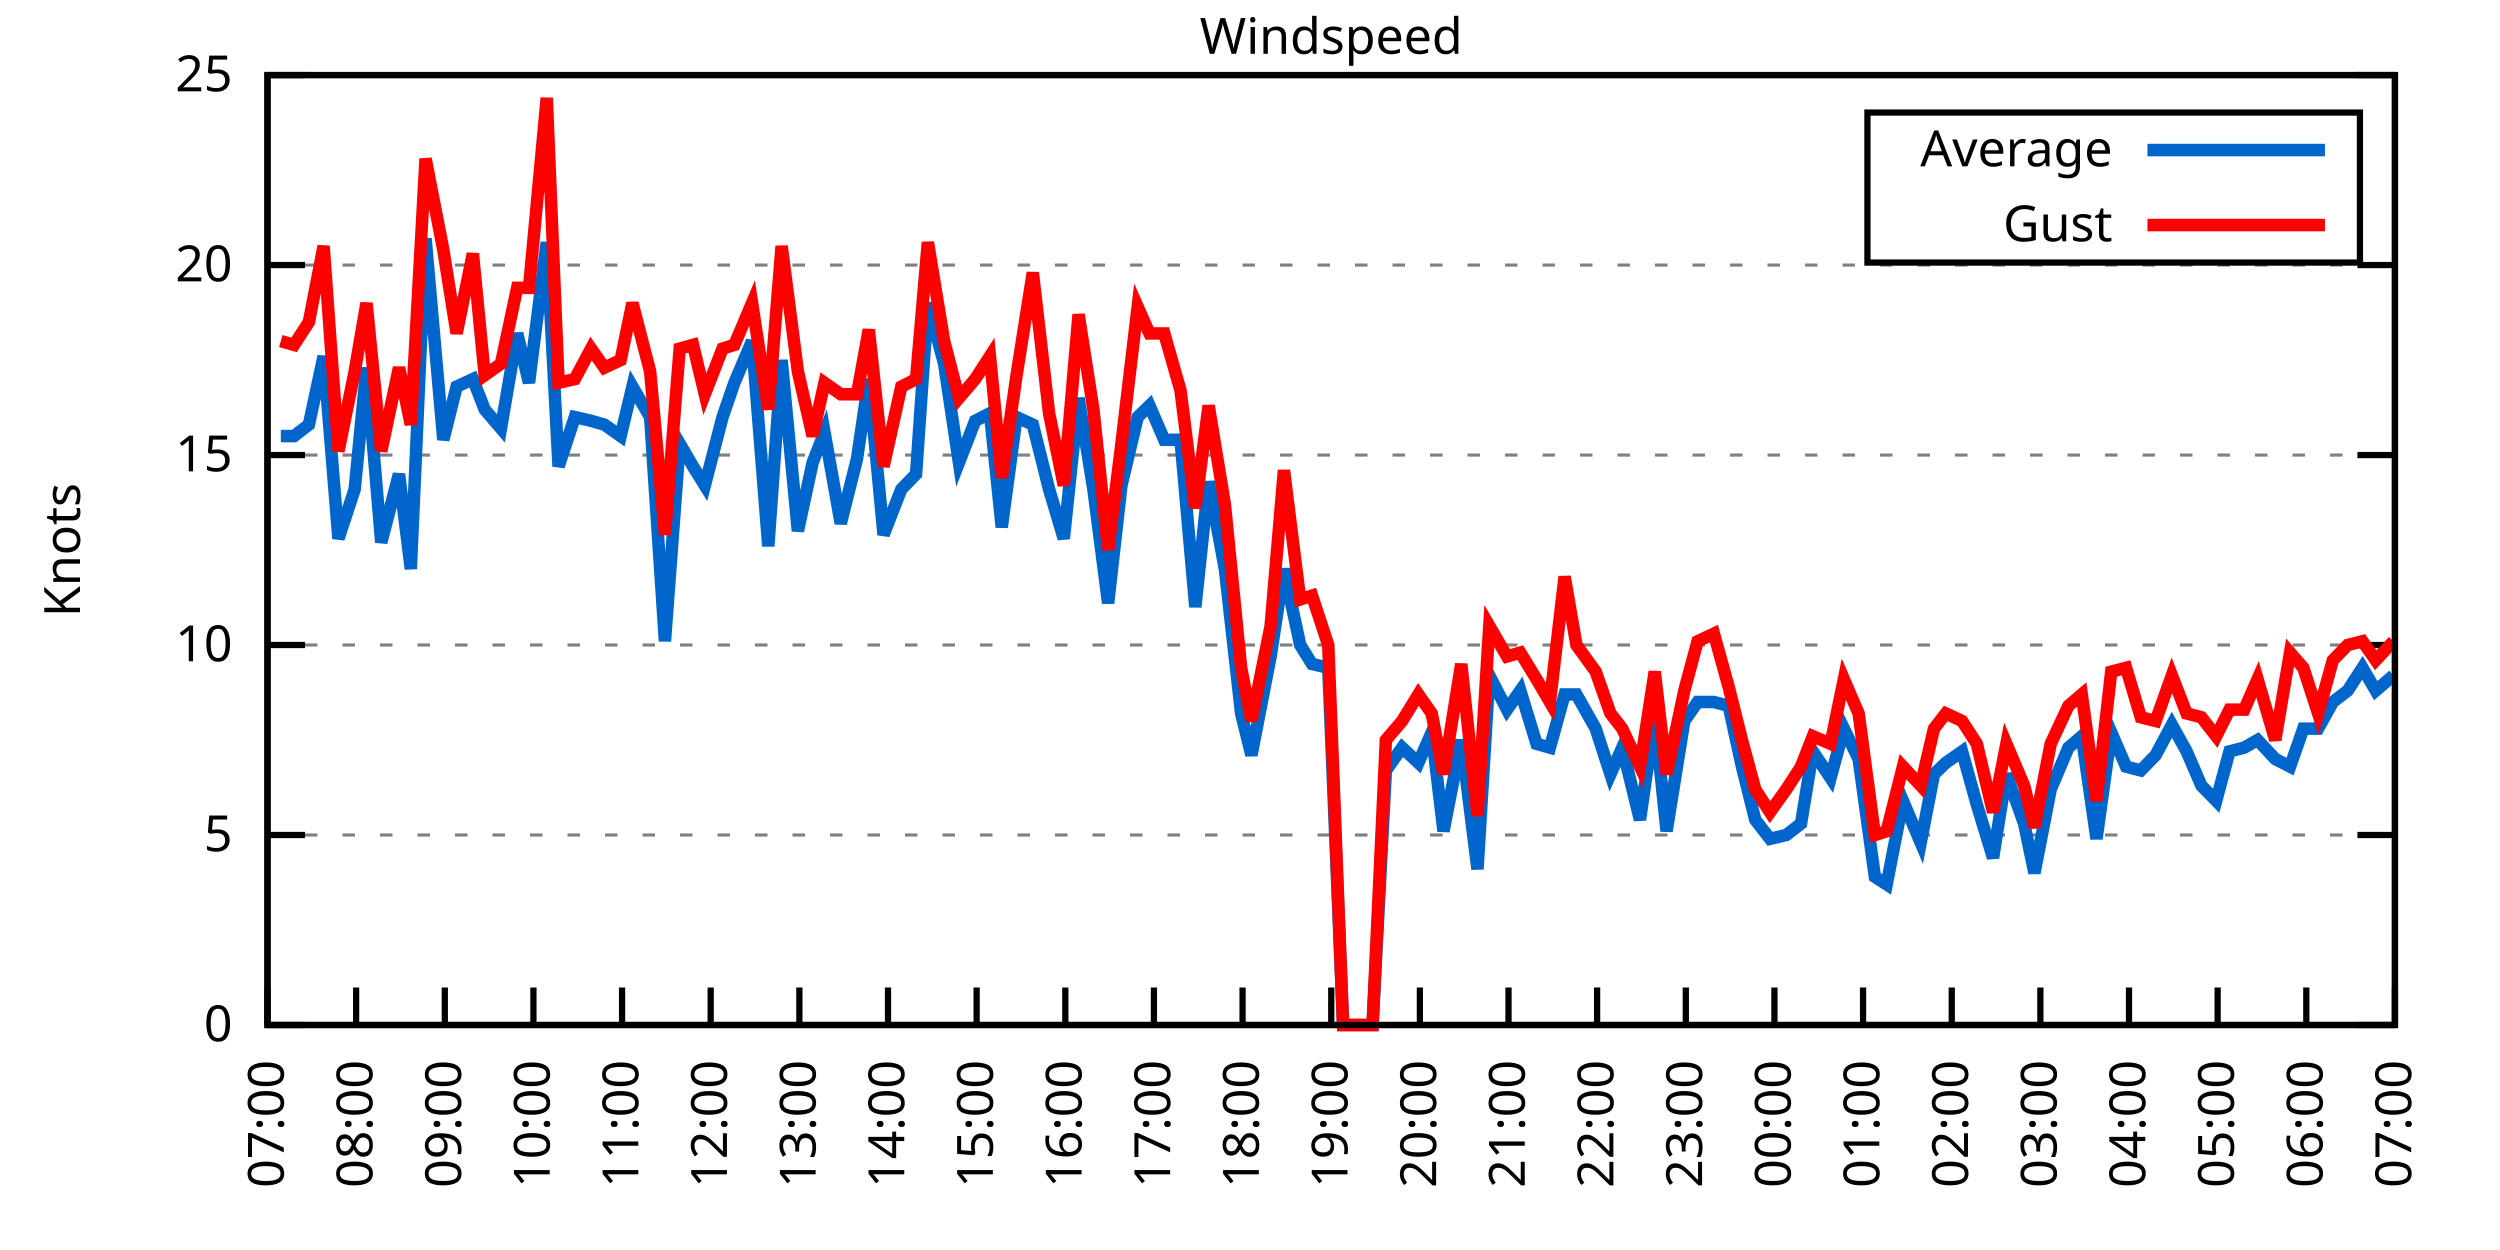
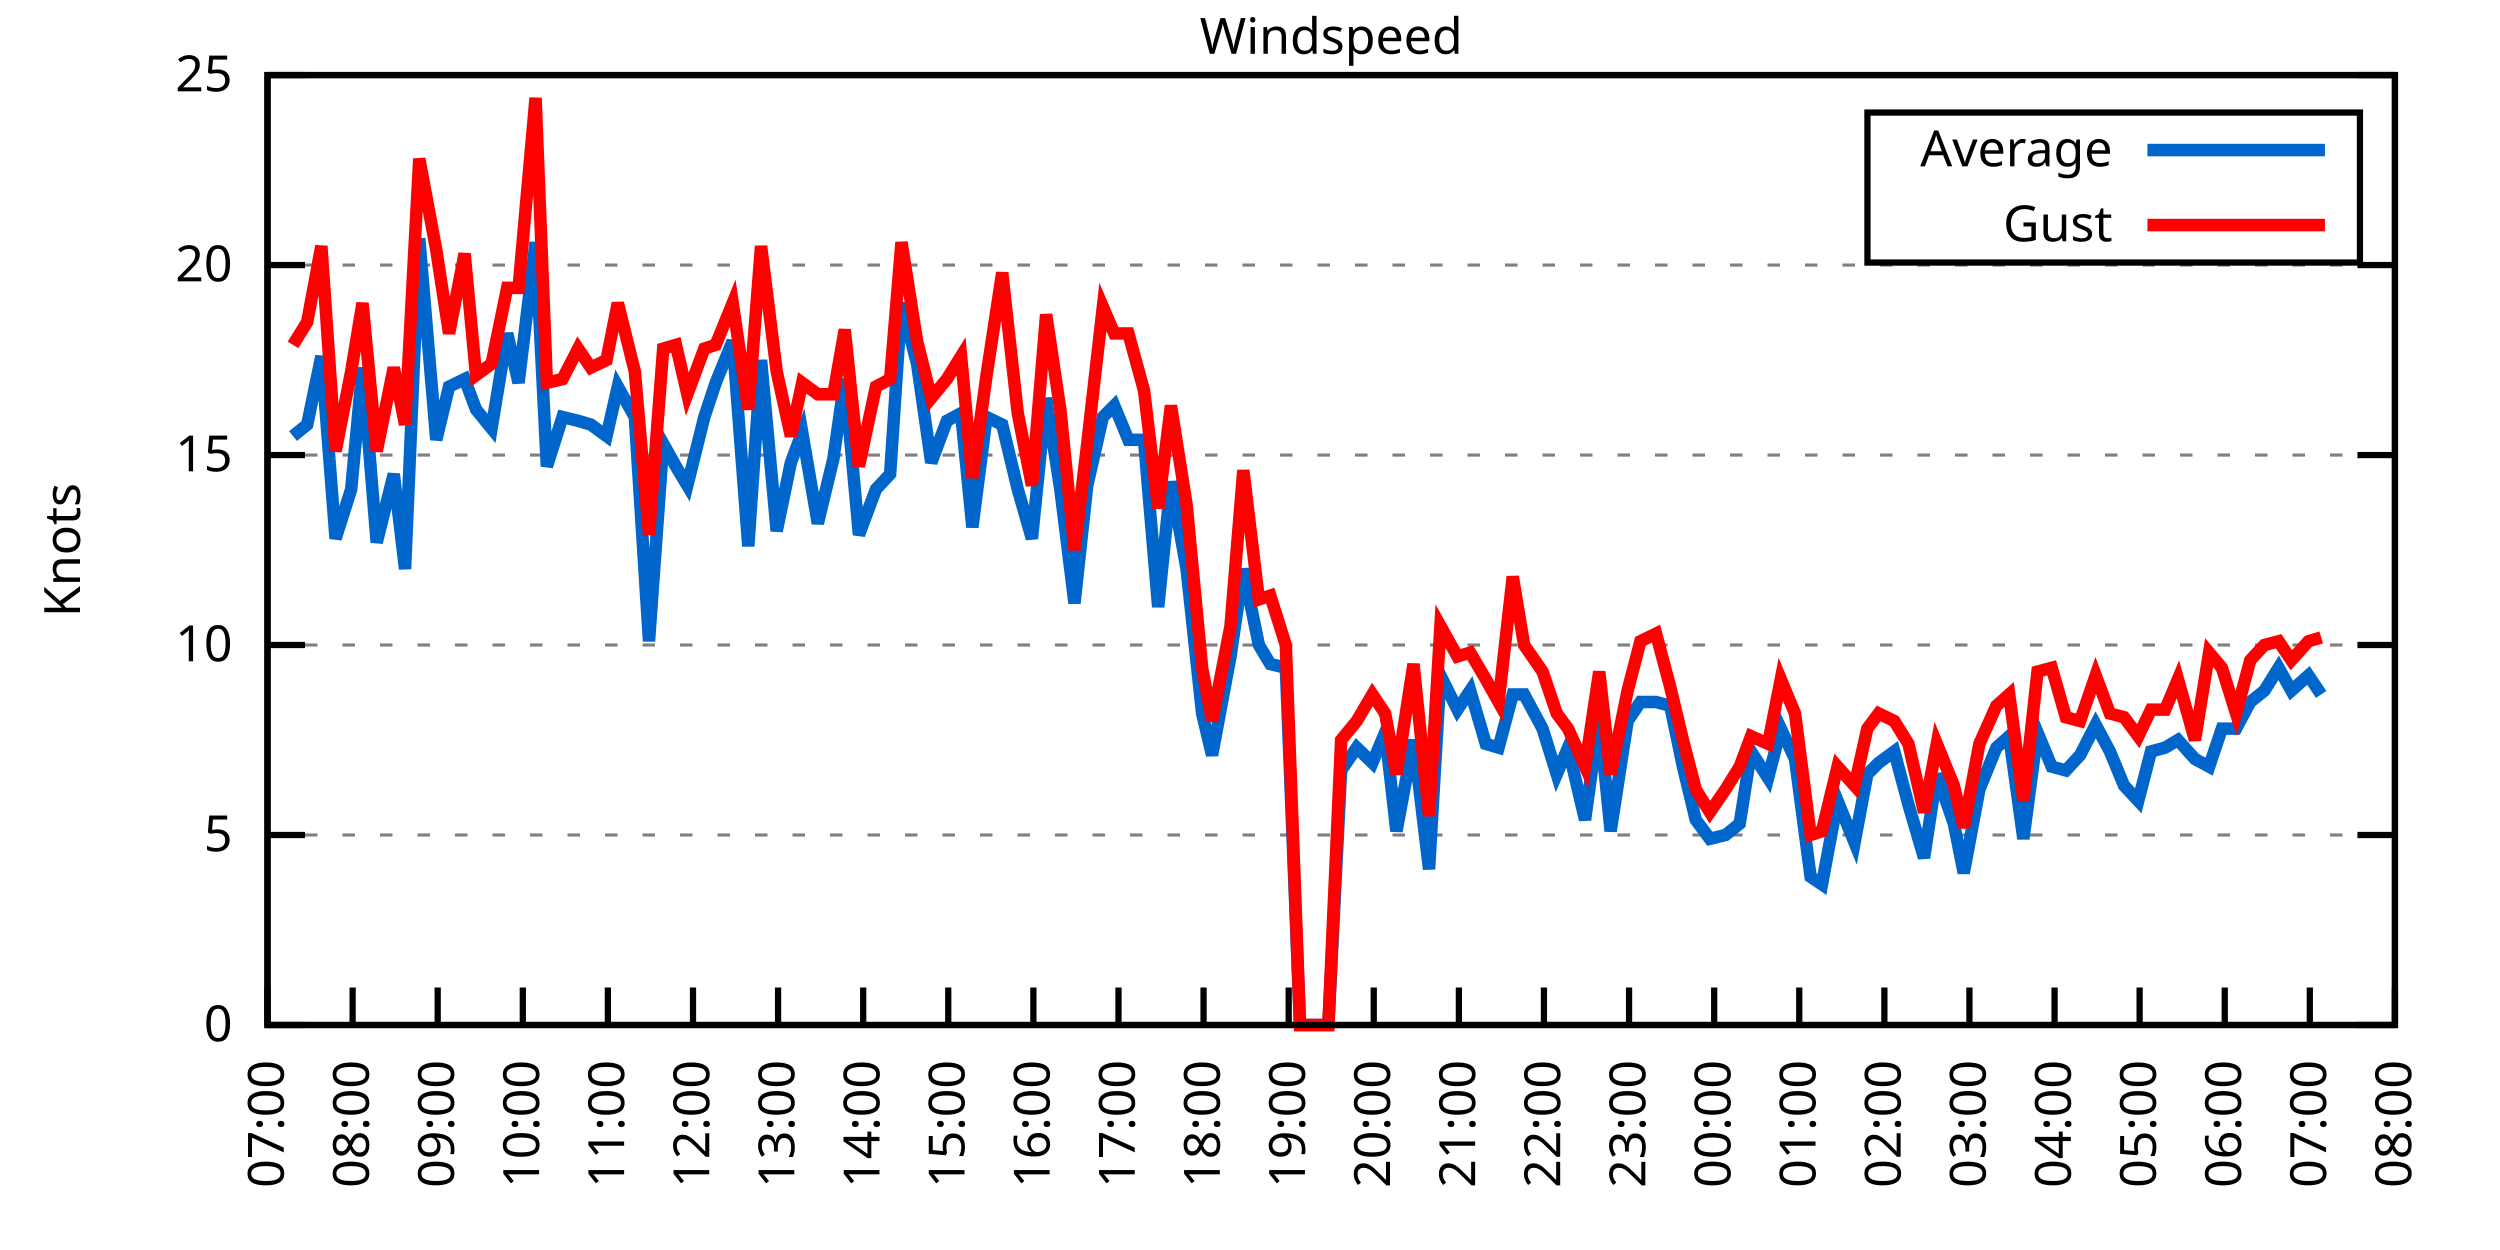
<svg xmlns="http://www.w3.org/2000/svg" xmlns:xlink="http://www.w3.org/1999/xlink" width="400" height="200" viewBox="0 0 400 200">
  <g id="gnuplot_canvas">
    <rect x="0" y="0" width="400" height="200" fill="none" />
    <defs>
      <circle id="gpDot" r="0.5" stroke-width="0.5" stroke="currentColor" />
      <path id="gpPt0" stroke-width="0.333" stroke="currentColor" d="M-1,0 h2 M0,-1 v2" />
      <path id="gpPt1" stroke-width="0.333" stroke="currentColor" d="M-1,-1 L1,1 M1,-1 L-1,1" />
      <path id="gpPt2" stroke-width="0.333" stroke="currentColor" d="M-1,0 L1,0 M0,-1 L0,1 M-1,-1 L1,1 M-1,1 L1,-1" />
      <rect id="gpPt3" stroke-width="0.333" stroke="currentColor" x="-1" y="-1" width="2" height="2" />
      <rect id="gpPt4" stroke-width="0.333" stroke="currentColor" fill="currentColor" x="-1" y="-1" width="2" height="2" />
      <circle id="gpPt5" stroke-width="0.333" stroke="currentColor" cx="0" cy="0" r="1" />
      <use xlink:href="#gpPt5" id="gpPt6" fill="currentColor" stroke="none" />
      <path id="gpPt7" stroke-width="0.333" stroke="currentColor" d="M0,-1.33 L-1.33,0.67 L1.33,0.67 z" />
      <use xlink:href="#gpPt7" id="gpPt8" fill="currentColor" stroke="none" />
      <use xlink:href="#gpPt7" id="gpPt9" stroke="currentColor" transform="rotate(180)" />
      <use xlink:href="#gpPt9" id="gpPt10" fill="currentColor" stroke="none" />
      <use xlink:href="#gpPt3" id="gpPt11" stroke="currentColor" transform="rotate(45)" />
      <use xlink:href="#gpPt11" id="gpPt12" fill="currentColor" stroke="none" />
      <path id="gpPt13" stroke-width="0.333" stroke="currentColor" d="M0,1.330 L1.265,0.411 L0.782,-1.067 L-0.782,-1.076 L-1.265,0.411 z" />
      <use xlink:href="#gpPt13" id="gpPt14" fill="currentColor" stroke="none" />
      <filter id="textbox" filterUnits="objectBoundingBox" x="0" y="0" height="1" width="1">
        <feFlood flood-color="white" flood-opacity="1" result="bgnd" />
        <feComposite in="SourceGraphic" in2="bgnd" operator="atop" />
      </filter>
      <filter id="greybox" filterUnits="objectBoundingBox" x="0" y="0" height="1" width="1">
        <feFlood flood-color="lightgrey" flood-opacity="1" result="grey" />
        <feComposite in="SourceGraphic" in2="grey" operator="atop" />
      </filter>
    </defs>
    <g fill="none" color="white" stroke="currentColor" stroke-width="1.00" stroke-linecap="butt" stroke-linejoin="miter">
</g>
    <g fill="none" color="black" stroke="currentColor" stroke-width="1.00" stroke-linecap="butt" stroke-linejoin="miter">
      <g stroke="none" shape-rendering="crispEdges">
        <polygon fill="rgb(255, 255, 255)" points="42.80,164.00 383.18,164.00 383.18,12.02 42.80,12.02 " />
      </g>
    </g>
    <g fill="none" color="black" stroke="currentColor" stroke-width="1.00" stroke-linecap="butt" stroke-linejoin="miter">
</g>
    <g fill="none" color="black" stroke="black" stroke-width="0.50" stroke-linecap="butt" stroke-linejoin="miter">
</g>
    <g fill="none" color="gray" stroke="currentColor" stroke-width="0.50" stroke-linecap="butt" stroke-linejoin="miter">
      <path stroke="gray" stroke-dasharray="2,4" class="gridline" d="M42.80,164.00 L383.19,164.00  " />
    </g>
    <g fill="none" color="gray" stroke="gray" stroke-width="1.00" stroke-linecap="butt" stroke-linejoin="miter">
</g>
    <g fill="none" color="black" stroke="currentColor" stroke-width="1.00" stroke-linecap="butt" stroke-linejoin="miter">
      <path stroke="black" d="M42.80,164.00 L48.80,164.00 M383.19,164.00 L377.19,164.00  " />
      <g transform="translate(37.20,166.60)" stroke="none" fill="black" font-family="Sans" font-size="8.00" text-anchor="end">
        <text>
          <tspan font-family="Sans"> 0</tspan>
        </text>
      </g>
    </g>
    <g fill="none" color="black" stroke="currentColor" stroke-width="1.00" stroke-linecap="butt" stroke-linejoin="miter">
</g>
    <g fill="none" color="black" stroke="black" stroke-width="0.50" stroke-linecap="butt" stroke-linejoin="miter">
</g>
    <g fill="none" color="gray" stroke="currentColor" stroke-width="0.50" stroke-linecap="butt" stroke-linejoin="miter">
      <path stroke="gray" stroke-dasharray="2,4" class="gridline" d="M42.80,133.60 L383.19,133.60  " />
    </g>
    <g fill="none" color="gray" stroke="gray" stroke-width="1.00" stroke-linecap="butt" stroke-linejoin="miter">
</g>
    <g fill="none" color="black" stroke="currentColor" stroke-width="1.00" stroke-linecap="butt" stroke-linejoin="miter">
      <path stroke="black" d="M42.80,133.60 L48.80,133.60 M383.19,133.60 L377.19,133.60  " />
      <g transform="translate(37.20,136.20)" stroke="none" fill="black" font-family="Sans" font-size="8.00" text-anchor="end">
        <text>
          <tspan font-family="Sans"> 5</tspan>
        </text>
      </g>
    </g>
    <g fill="none" color="black" stroke="currentColor" stroke-width="1.00" stroke-linecap="butt" stroke-linejoin="miter">
</g>
    <g fill="none" color="black" stroke="black" stroke-width="0.50" stroke-linecap="butt" stroke-linejoin="miter">
</g>
    <g fill="none" color="gray" stroke="currentColor" stroke-width="0.50" stroke-linecap="butt" stroke-linejoin="miter">
      <path stroke="gray" stroke-dasharray="2,4" class="gridline" d="M42.80,103.20 L383.19,103.20  " />
    </g>
    <g fill="none" color="gray" stroke="gray" stroke-width="1.00" stroke-linecap="butt" stroke-linejoin="miter">
</g>
    <g fill="none" color="black" stroke="currentColor" stroke-width="1.00" stroke-linecap="butt" stroke-linejoin="miter">
      <path stroke="black" d="M42.80,103.20 L48.80,103.20 M383.19,103.20 L377.19,103.20  " />
      <g transform="translate(37.20,105.80)" stroke="none" fill="black" font-family="Sans" font-size="8.00" text-anchor="end">
        <text>
          <tspan font-family="Sans"> 10</tspan>
        </text>
      </g>
    </g>
    <g fill="none" color="black" stroke="currentColor" stroke-width="1.00" stroke-linecap="butt" stroke-linejoin="miter">
</g>
    <g fill="none" color="black" stroke="black" stroke-width="0.50" stroke-linecap="butt" stroke-linejoin="miter">
</g>
    <g fill="none" color="gray" stroke="currentColor" stroke-width="0.50" stroke-linecap="butt" stroke-linejoin="miter">
      <path stroke="gray" stroke-dasharray="2,4" class="gridline" d="M42.80,72.81 L383.19,72.81  " />
    </g>
    <g fill="none" color="gray" stroke="gray" stroke-width="1.00" stroke-linecap="butt" stroke-linejoin="miter">
</g>
    <g fill="none" color="black" stroke="currentColor" stroke-width="1.00" stroke-linecap="butt" stroke-linejoin="miter">
      <path stroke="black" d="M42.80,72.81 L48.80,72.81 M383.19,72.81 L377.19,72.81  " />
      <g transform="translate(37.20,75.41)" stroke="none" fill="black" font-family="Sans" font-size="8.00" text-anchor="end">
        <text>
          <tspan font-family="Sans"> 15</tspan>
        </text>
      </g>
    </g>
    <g fill="none" color="black" stroke="currentColor" stroke-width="1.00" stroke-linecap="butt" stroke-linejoin="miter">
</g>
    <g fill="none" color="black" stroke="black" stroke-width="0.50" stroke-linecap="butt" stroke-linejoin="miter">
</g>
    <g fill="none" color="gray" stroke="currentColor" stroke-width="0.50" stroke-linecap="butt" stroke-linejoin="miter">
      <path stroke="gray" stroke-dasharray="2,4" class="gridline" d="M42.80,42.41 L383.19,42.41  " />
    </g>
    <g fill="none" color="gray" stroke="gray" stroke-width="1.00" stroke-linecap="butt" stroke-linejoin="miter">
</g>
    <g fill="none" color="black" stroke="currentColor" stroke-width="1.00" stroke-linecap="butt" stroke-linejoin="miter">
      <path stroke="black" d="M42.80,42.41 L48.80,42.41 M383.19,42.41 L377.19,42.41  " />
      <g transform="translate(37.20,45.01)" stroke="none" fill="black" font-family="Sans" font-size="8.00" text-anchor="end">
        <text>
          <tspan font-family="Sans"> 20</tspan>
        </text>
      </g>
    </g>
    <g fill="none" color="black" stroke="currentColor" stroke-width="1.00" stroke-linecap="butt" stroke-linejoin="miter">
</g>
    <g fill="none" color="black" stroke="black" stroke-width="0.50" stroke-linecap="butt" stroke-linejoin="miter">
</g>
    <g fill="none" color="gray" stroke="currentColor" stroke-width="0.50" stroke-linecap="butt" stroke-linejoin="miter">
      <path stroke="gray" stroke-dasharray="2,4" class="gridline" d="M42.80,12.01 L383.19,12.01  " />
    </g>
    <g fill="none" color="gray" stroke="gray" stroke-width="1.00" stroke-linecap="butt" stroke-linejoin="miter">
</g>
    <g fill="none" color="black" stroke="currentColor" stroke-width="1.00" stroke-linecap="butt" stroke-linejoin="miter">
      <path stroke="black" d="M42.80,12.01 L48.80,12.01 M383.19,12.01 L377.19,12.01  " />
      <g transform="translate(37.20,14.61)" stroke="none" fill="black" font-family="Sans" font-size="8.00" text-anchor="end">
        <text>
          <tspan font-family="Sans"> 25</tspan>
        </text>
      </g>
    </g>
    <g fill="none" color="black" stroke="currentColor" stroke-width="1.00" stroke-linecap="butt" stroke-linejoin="miter">
      <path stroke="black" d="M42.80,164.00 L42.80,158.00  " />
      <g transform="translate(45.40,169.60) rotate(270.00)" stroke="none" fill="black" font-family="Sans" font-size="8.00" text-anchor="end">
        <text>
          <tspan font-family="Sans">07:00</tspan>
        </text>
      </g>
    </g>
    <g fill="none" color="black" stroke="currentColor" stroke-width="1.00" stroke-linecap="butt" stroke-linejoin="miter">
-       <path stroke="black" d="M56.98,164.00 L56.98,158.00  " />
-       <g transform="translate(59.58,169.60) rotate(270.00)" stroke="none" fill="black" font-family="Sans" font-size="8.00" text-anchor="end">
+       <path stroke="black" d="M56.42,164.00 L56.42,158.00  " />
+       <g transform="translate(59.02,169.60) rotate(270.00)" stroke="none" fill="black" font-family="Sans" font-size="8.00" text-anchor="end">
        <text>
          <tspan font-family="Sans">08:00</tspan>
        </text>
      </g>
    </g>
    <g fill="none" color="black" stroke="currentColor" stroke-width="1.00" stroke-linecap="butt" stroke-linejoin="miter">
-       <path stroke="black" d="M71.17,164.00 L71.17,158.00  " />
-       <g transform="translate(73.77,169.60) rotate(270.00)" stroke="none" fill="black" font-family="Sans" font-size="8.00" text-anchor="end">
+       <path stroke="black" d="M70.03,164.00 L70.03,158.00  " />
+       <g transform="translate(72.63,169.60) rotate(270.00)" stroke="none" fill="black" font-family="Sans" font-size="8.00" text-anchor="end">
        <text>
          <tspan font-family="Sans">09:00</tspan>
        </text>
      </g>
    </g>
    <g fill="none" color="black" stroke="currentColor" stroke-width="1.00" stroke-linecap="butt" stroke-linejoin="miter">
-       <path stroke="black" d="M85.35,164.00 L85.35,158.00  " />
-       <g transform="translate(87.95,169.60) rotate(270.00)" stroke="none" fill="black" font-family="Sans" font-size="8.00" text-anchor="end">
+       <path stroke="black" d="M83.65,164.00 L83.65,158.00  " />
+       <g transform="translate(86.25,169.60) rotate(270.00)" stroke="none" fill="black" font-family="Sans" font-size="8.00" text-anchor="end">
        <text>
          <tspan font-family="Sans">10:00</tspan>
        </text>
      </g>
    </g>
    <g fill="none" color="black" stroke="currentColor" stroke-width="1.00" stroke-linecap="butt" stroke-linejoin="miter">
-       <path stroke="black" d="M99.53,164.00 L99.53,158.00  " />
-       <g transform="translate(102.13,169.60) rotate(270.00)" stroke="none" fill="black" font-family="Sans" font-size="8.00" text-anchor="end">
+       <path stroke="black" d="M97.26,164.00 L97.26,158.00  " />
+       <g transform="translate(99.86,169.60) rotate(270.00)" stroke="none" fill="black" font-family="Sans" font-size="8.00" text-anchor="end">
        <text>
          <tspan font-family="Sans">11:00</tspan>
        </text>
      </g>
    </g>
    <g fill="none" color="black" stroke="currentColor" stroke-width="1.00" stroke-linecap="butt" stroke-linejoin="miter">
-       <path stroke="black" d="M113.71,164.00 L113.71,158.00  " />
-       <g transform="translate(116.31,169.60) rotate(270.00)" stroke="none" fill="black" font-family="Sans" font-size="8.00" text-anchor="end">
+       <path stroke="black" d="M110.88,164.00 L110.88,158.00  " />
+       <g transform="translate(113.48,169.60) rotate(270.00)" stroke="none" fill="black" font-family="Sans" font-size="8.00" text-anchor="end">
        <text>
          <tspan font-family="Sans">12:00</tspan>
        </text>
      </g>
    </g>
    <g fill="none" color="black" stroke="currentColor" stroke-width="1.00" stroke-linecap="butt" stroke-linejoin="miter">
-       <path stroke="black" d="M127.90,164.00 L127.90,158.00  " />
-       <g transform="translate(130.50,169.60) rotate(270.00)" stroke="none" fill="black" font-family="Sans" font-size="8.00" text-anchor="end">
+       <path stroke="black" d="M124.49,164.00 L124.49,158.00  " />
+       <g transform="translate(127.09,169.60) rotate(270.00)" stroke="none" fill="black" font-family="Sans" font-size="8.00" text-anchor="end">
        <text>
          <tspan font-family="Sans">13:00</tspan>
        </text>
      </g>
    </g>
    <g fill="none" color="black" stroke="currentColor" stroke-width="1.00" stroke-linecap="butt" stroke-linejoin="miter">
-       <path stroke="black" d="M142.08,164.00 L142.08,158.00  " />
-       <g transform="translate(144.68,169.60) rotate(270.00)" stroke="none" fill="black" font-family="Sans" font-size="8.00" text-anchor="end">
+       <path stroke="black" d="M138.11,164.00 L138.11,158.00  " />
+       <g transform="translate(140.71,169.60) rotate(270.00)" stroke="none" fill="black" font-family="Sans" font-size="8.00" text-anchor="end">
        <text>
          <tspan font-family="Sans">14:00</tspan>
        </text>
      </g>
    </g>
    <g fill="none" color="black" stroke="currentColor" stroke-width="1.00" stroke-linecap="butt" stroke-linejoin="miter">
-       <path stroke="black" d="M156.26,164.00 L156.26,158.00  " />
-       <g transform="translate(158.86,169.60) rotate(270.00)" stroke="none" fill="black" font-family="Sans" font-size="8.00" text-anchor="end">
+       <path stroke="black" d="M151.72,164.00 L151.72,158.00  " />
+       <g transform="translate(154.32,169.60) rotate(270.00)" stroke="none" fill="black" font-family="Sans" font-size="8.00" text-anchor="end">
        <text>
          <tspan font-family="Sans">15:00</tspan>
        </text>
      </g>
    </g>
    <g fill="none" color="black" stroke="currentColor" stroke-width="1.00" stroke-linecap="butt" stroke-linejoin="miter">
-       <path stroke="black" d="M170.45,164.00 L170.45,158.00  " />
-       <g transform="translate(173.05,169.60) rotate(270.00)" stroke="none" fill="black" font-family="Sans" font-size="8.00" text-anchor="end">
+       <path stroke="black" d="M165.34,164.00 L165.34,158.00  " />
+       <g transform="translate(167.94,169.60) rotate(270.00)" stroke="none" fill="black" font-family="Sans" font-size="8.00" text-anchor="end">
        <text>
          <tspan font-family="Sans">16:00</tspan>
        </text>
      </g>
    </g>
    <g fill="none" color="black" stroke="currentColor" stroke-width="1.00" stroke-linecap="butt" stroke-linejoin="miter">
-       <path stroke="black" d="M184.63,164.00 L184.63,158.00  " />
-       <g transform="translate(187.23,169.60) rotate(270.00)" stroke="none" fill="black" font-family="Sans" font-size="8.00" text-anchor="end">
+       <path stroke="black" d="M178.96,164.00 L178.96,158.00  " />
+       <g transform="translate(181.56,169.60) rotate(270.00)" stroke="none" fill="black" font-family="Sans" font-size="8.00" text-anchor="end">
        <text>
          <tspan font-family="Sans">17:00</tspan>
        </text>
      </g>
    </g>
    <g fill="none" color="black" stroke="currentColor" stroke-width="1.00" stroke-linecap="butt" stroke-linejoin="miter">
-       <path stroke="black" d="M198.81,164.00 L198.81,158.00  " />
-       <g transform="translate(201.41,169.60) rotate(270.00)" stroke="none" fill="black" font-family="Sans" font-size="8.00" text-anchor="end">
+       <path stroke="black" d="M192.57,164.00 L192.57,158.00  " />
+       <g transform="translate(195.17,169.60) rotate(270.00)" stroke="none" fill="black" font-family="Sans" font-size="8.00" text-anchor="end">
        <text>
          <tspan font-family="Sans">18:00</tspan>
        </text>
      </g>
    </g>
    <g fill="none" color="black" stroke="currentColor" stroke-width="1.00" stroke-linecap="butt" stroke-linejoin="miter">
-       <path stroke="black" d="M213.00,164.00 L213.00,158.00  " />
-       <g transform="translate(215.60,169.60) rotate(270.00)" stroke="none" fill="black" font-family="Sans" font-size="8.00" text-anchor="end">
+       <path stroke="black" d="M206.19,164.00 L206.19,158.00  " />
+       <g transform="translate(208.79,169.60) rotate(270.00)" stroke="none" fill="black" font-family="Sans" font-size="8.00" text-anchor="end">
        <text>
          <tspan font-family="Sans">19:00</tspan>
        </text>
      </g>
    </g>
    <g fill="none" color="black" stroke="currentColor" stroke-width="1.00" stroke-linecap="butt" stroke-linejoin="miter">
-       <path stroke="black" d="M227.18,164.00 L227.18,158.00  " />
-       <g transform="translate(229.78,169.60) rotate(270.00)" stroke="none" fill="black" font-family="Sans" font-size="8.00" text-anchor="end">
+       <path stroke="black" d="M219.80,164.00 L219.80,158.00  " />
+       <g transform="translate(222.40,169.60) rotate(270.00)" stroke="none" fill="black" font-family="Sans" font-size="8.00" text-anchor="end">
        <text>
          <tspan font-family="Sans">20:00</tspan>
        </text>
      </g>
    </g>
    <g fill="none" color="black" stroke="currentColor" stroke-width="1.00" stroke-linecap="butt" stroke-linejoin="miter">
-       <path stroke="black" d="M241.36,164.00 L241.36,158.00  " />
-       <g transform="translate(243.96,169.60) rotate(270.00)" stroke="none" fill="black" font-family="Sans" font-size="8.00" text-anchor="end">
+       <path stroke="black" d="M233.42,164.00 L233.42,158.00  " />
+       <g transform="translate(236.02,169.60) rotate(270.00)" stroke="none" fill="black" font-family="Sans" font-size="8.00" text-anchor="end">
        <text>
          <tspan font-family="Sans">21:00</tspan>
        </text>
      </g>
    </g>
    <g fill="none" color="black" stroke="currentColor" stroke-width="1.00" stroke-linecap="butt" stroke-linejoin="miter">
-       <path stroke="black" d="M255.54,164.00 L255.54,158.00  " />
-       <g transform="translate(258.14,169.60) rotate(270.00)" stroke="none" fill="black" font-family="Sans" font-size="8.00" text-anchor="end">
+       <path stroke="black" d="M247.03,164.00 L247.03,158.00  " />
+       <g transform="translate(249.63,169.60) rotate(270.00)" stroke="none" fill="black" font-family="Sans" font-size="8.00" text-anchor="end">
        <text>
          <tspan font-family="Sans">22:00</tspan>
        </text>
      </g>
    </g>
    <g fill="none" color="black" stroke="currentColor" stroke-width="1.00" stroke-linecap="butt" stroke-linejoin="miter">
-       <path stroke="black" d="M269.73,164.00 L269.73,158.00  " />
-       <g transform="translate(272.33,169.60) rotate(270.00)" stroke="none" fill="black" font-family="Sans" font-size="8.00" text-anchor="end">
+       <path stroke="black" d="M260.65,164.00 L260.65,158.00  " />
+       <g transform="translate(263.25,169.60) rotate(270.00)" stroke="none" fill="black" font-family="Sans" font-size="8.00" text-anchor="end">
        <text>
          <tspan font-family="Sans">23:00</tspan>
        </text>
      </g>
    </g>
    <g fill="none" color="black" stroke="currentColor" stroke-width="1.00" stroke-linecap="butt" stroke-linejoin="miter">
-       <path stroke="black" d="M283.91,164.00 L283.91,158.00  " />
-       <g transform="translate(286.51,169.60) rotate(270.00)" stroke="none" fill="black" font-family="Sans" font-size="8.00" text-anchor="end">
+       <path stroke="black" d="M274.27,164.00 L274.27,158.00  " />
+       <g transform="translate(276.87,169.60) rotate(270.00)" stroke="none" fill="black" font-family="Sans" font-size="8.00" text-anchor="end">
        <text>
          <tspan font-family="Sans">00:00</tspan>
        </text>
      </g>
    </g>
    <g fill="none" color="black" stroke="currentColor" stroke-width="1.00" stroke-linecap="butt" stroke-linejoin="miter">
-       <path stroke="black" d="M298.09,164.00 L298.09,158.00  " />
-       <g transform="translate(300.69,169.60) rotate(270.00)" stroke="none" fill="black" font-family="Sans" font-size="8.00" text-anchor="end">
+       <path stroke="black" d="M287.88,164.00 L287.88,158.00  " />
+       <g transform="translate(290.48,169.60) rotate(270.00)" stroke="none" fill="black" font-family="Sans" font-size="8.00" text-anchor="end">
        <text>
          <tspan font-family="Sans">01:00</tspan>
        </text>
      </g>
    </g>
    <g fill="none" color="black" stroke="currentColor" stroke-width="1.00" stroke-linecap="butt" stroke-linejoin="miter">
-       <path stroke="black" d="M312.28,164.00 L312.28,158.00  " />
-       <g transform="translate(314.88,169.60) rotate(270.00)" stroke="none" fill="black" font-family="Sans" font-size="8.00" text-anchor="end">
+       <path stroke="black" d="M301.50,164.00 L301.50,158.00  " />
+       <g transform="translate(304.10,169.60) rotate(270.00)" stroke="none" fill="black" font-family="Sans" font-size="8.00" text-anchor="end">
        <text>
          <tspan font-family="Sans">02:00</tspan>
        </text>
      </g>
    </g>
    <g fill="none" color="black" stroke="currentColor" stroke-width="1.00" stroke-linecap="butt" stroke-linejoin="miter">
-       <path stroke="black" d="M326.46,164.00 L326.46,158.00  " />
-       <g transform="translate(329.06,169.60) rotate(270.00)" stroke="none" fill="black" font-family="Sans" font-size="8.00" text-anchor="end">
+       <path stroke="black" d="M315.11,164.00 L315.11,158.00  " />
+       <g transform="translate(317.71,169.60) rotate(270.00)" stroke="none" fill="black" font-family="Sans" font-size="8.00" text-anchor="end">
        <text>
          <tspan font-family="Sans">03:00</tspan>
        </text>
      </g>
    </g>
    <g fill="none" color="black" stroke="currentColor" stroke-width="1.00" stroke-linecap="butt" stroke-linejoin="miter">
-       <path stroke="black" d="M340.64,164.00 L340.64,158.00  " />
-       <g transform="translate(343.24,169.60) rotate(270.00)" stroke="none" fill="black" font-family="Sans" font-size="8.00" text-anchor="end">
+       <path stroke="black" d="M328.73,164.00 L328.73,158.00  " />
+       <g transform="translate(331.33,169.60) rotate(270.00)" stroke="none" fill="black" font-family="Sans" font-size="8.00" text-anchor="end">
        <text>
          <tspan font-family="Sans">04:00</tspan>
        </text>
      </g>
    </g>
    <g fill="none" color="black" stroke="currentColor" stroke-width="1.00" stroke-linecap="butt" stroke-linejoin="miter">
-       <path stroke="black" d="M354.82,164.00 L354.82,158.00  " />
-       <g transform="translate(357.42,169.60) rotate(270.00)" stroke="none" fill="black" font-family="Sans" font-size="8.00" text-anchor="end">
+       <path stroke="black" d="M342.34,164.00 L342.34,158.00  " />
+       <g transform="translate(344.94,169.60) rotate(270.00)" stroke="none" fill="black" font-family="Sans" font-size="8.00" text-anchor="end">
        <text>
          <tspan font-family="Sans">05:00</tspan>
        </text>
      </g>
    </g>
    <g fill="none" color="black" stroke="currentColor" stroke-width="1.00" stroke-linecap="butt" stroke-linejoin="miter">
-       <path stroke="black" d="M369.01,164.00 L369.01,158.00  " />
-       <g transform="translate(371.61,169.60) rotate(270.00)" stroke="none" fill="black" font-family="Sans" font-size="8.00" text-anchor="end">
+       <path stroke="black" d="M355.96,164.00 L355.96,158.00  " />
+       <g transform="translate(358.56,169.60) rotate(270.00)" stroke="none" fill="black" font-family="Sans" font-size="8.00" text-anchor="end">
        <text>
          <tspan font-family="Sans">06:00</tspan>
+         </text>
+       </g>
+     </g>
+     <g fill="none" color="black" stroke="currentColor" stroke-width="1.00" stroke-linecap="butt" stroke-linejoin="miter">
+       <path stroke="black" d="M369.57,164.00 L369.57,158.00  " />
+       <g transform="translate(372.17,169.60) rotate(270.00)" stroke="none" fill="black" font-family="Sans" font-size="8.00" text-anchor="end">
+         <text>
+           <tspan font-family="Sans">07:00</tspan>
        </text>
      </g>
    </g>
    <g fill="none" color="black" stroke="currentColor" stroke-width="1.00" stroke-linecap="butt" stroke-linejoin="miter">
      <path stroke="black" d="M383.19,164.00 L383.19,158.00  " />
      <g transform="translate(385.79,169.60) rotate(270.00)" stroke="none" fill="black" font-family="Sans" font-size="8.00" text-anchor="end">
        <text>
-           <tspan font-family="Sans">07:00</tspan>
+           <tspan font-family="Sans">08:00</tspan>
        </text>
      </g>
    </g>
    <g fill="none" color="black" stroke="currentColor" stroke-width="1.00" stroke-linecap="butt" stroke-linejoin="miter">
</g>
    <g fill="none" color="black" stroke="currentColor" stroke-width="1.00" stroke-linecap="butt" stroke-linejoin="miter">
      <path stroke="black" d="M42.80,12.01 L42.80,164.00 L383.19,164.00 L383.19,12.01 L42.80,12.01 Z  " />
    </g>
    <g fill="none" color="black" stroke="currentColor" stroke-width="1.00" stroke-linecap="butt" stroke-linejoin="miter">
</g>
    <g fill="none" color="black" stroke="currentColor" stroke-width="1.00" stroke-linecap="butt" stroke-linejoin="miter">
      <path stroke="black" d="M298.79,42.01 L298.79,18.01 L377.59,18.01 L377.59,42.01 L298.79,42.01 Z  " />
    </g>
    <g id="Windspeed_plot_1">
      <g fill="none" color="white" stroke="black" stroke-width="2.00" stroke-linecap="butt" stroke-linejoin="miter">
</g>
      <g fill="none" color="black" stroke="currentColor" stroke-width="2.00" stroke-linecap="butt" stroke-linejoin="miter">
        <g transform="translate(337.99,26.61)" stroke="none" fill="black" font-family="Sans" font-size="8.00" text-anchor="end">
          <text>
            <tspan font-family="Sans">Average</tspan>
          </text>
        </g>
      </g>
      <g fill="none" color="black" stroke="currentColor" stroke-width="2.00" stroke-linecap="butt" stroke-linejoin="miter">
-         <path stroke="rgb(  0, 102, 204)" d="M343.59,24.01 L371.99,24.01 M44.93,69.77 L47.05,69.77 L49.42,67.94 L51.78,57.00 L54.15,86.18 L56.75,78.28   L58.64,58.82 L61.00,86.79 L63.84,75.85 L65.73,91.04 L68.09,38.15 L70.93,70.37 L73.06,61.86 L75.66,60.65   L77.55,65.51 L80.15,68.55 L82.75,53.35 L84.64,61.25 L87.48,38.76 L89.37,74.63 L91.97,66.73 L94.57,67.33   L96.70,67.94 L99.30,69.77 L101.19,61.86 L104.02,66.73 L106.39,102.60 L108.75,70.98 L110.88,74.63 L112.77,77.67   L115.61,66.73 L117.50,61.25 L120.33,54.57 L122.93,87.40 L125.06,57.61 L127.66,84.97 L130.02,74.02 L131.92,69.16   L134.52,83.75 L137.12,73.41 L139.01,60.65 L141.37,85.57 L144.21,78.28 L146.57,75.85 L148.46,48.49 L151.06,58.21   L153.43,74.02 L156.03,67.33 L158.39,66.12 L160.28,84.36 L162.65,66.73 L165.25,67.94 L167.85,78.28 L170.21,86.18   L172.57,63.69 L174.94,78.28 L177.30,96.52 L179.43,77.67 L182.03,66.73 L183.92,64.90 L186.28,70.37 L188.88,70.37   L191.25,97.12 L193.38,77.06 L195.98,91.04 L198.58,114.15 L200.23,120.83 L203.30,105.03 L205.43,91.04 L208.03,103.20   L209.92,106.24 L212.52,106.85 L214.89,164.00 L217.25,164.00 L219.61,164.00 L221.74,123.27 L224.34,119.62 L226.94,122.05   L229.07,117.19 L230.96,132.99 L233.80,118.40 L236.40,139.07 L238.29,108.07 L241.12,113.54 L243.25,110.50 L245.85,119.01   L247.98,119.62 L250.34,111.11 L252.23,111.11 L255.31,116.58 L257.67,123.87 L259.56,119.62 L262.40,131.17 L264.76,114.76   L266.65,132.99 L269.49,115.36 L271.62,112.32 L274.22,112.32 L276.58,112.93 L278.71,122.66 L280.84,131.17 L283.20,134.21   L285.80,133.60 L288.16,131.78 L290.06,120.23 L292.89,124.48 L295.02,116.58 L297.38,121.44 L299.98,140.29 L301.87,141.51   L304.47,128.13 L307.31,134.82 L309.44,123.87 L311.33,122.05 L313.93,120.23 L316.29,128.74 L318.89,137.25 L321.02,123.87   L323.86,131.78 L325.51,139.68 L328.11,126.31 L330.95,119.62 L333.08,117.80 L335.44,134.21 L337.80,117.19 L340.17,122.66   L342.53,123.27 L344.90,120.83 L347.50,115.97 L349.86,120.23 L352.22,125.70 L354.59,128.13 L356.72,120.23 L359.08,119.62   L361.21,118.40 L364.04,121.44 L366.41,122.66 L368.53,116.58 L370.90,116.58 L373.26,112.32 L375.63,110.50 L377.99,106.85   L380.12,110.50 L382.95,108.07  " />
+         <path stroke="rgb(  0, 102, 204)" d="M343.59,24.01 L371.99,24.01 M46.88,69.77 L49.15,67.94 L51.42,57.00 L53.69,86.18 L56.19,78.28 L58.00,58.82   L60.27,86.79 L63.00,75.85 L64.81,91.04 L67.08,38.15 L69.80,70.37 L71.85,61.86 L74.34,60.65 L76.16,65.51   L78.65,68.55 L81.15,53.35 L82.97,61.25 L85.69,38.76 L87.50,74.63 L90.00,66.73 L92.50,67.33 L94.54,67.94   L97.04,69.77 L98.85,61.86 L101.57,66.73 L103.84,102.60 L106.11,70.98 L108.15,74.63 L109.97,77.67 L112.69,66.73   L114.51,61.25 L117.23,54.57 L119.73,87.40 L121.77,57.61 L124.27,84.97 L126.54,74.02 L128.35,69.16 L130.85,83.75   L133.34,73.41 L135.16,60.65 L137.43,85.57 L140.15,78.28 L142.42,75.85 L144.24,48.49 L146.73,58.21 L149.00,74.02   L151.50,67.33 L153.77,66.12 L155.58,84.36 L157.85,66.73 L160.35,67.94 L162.84,78.28 L165.11,86.18 L167.38,63.69   L169.65,78.28 L171.92,96.52 L173.96,77.67 L176.46,66.73 L178.28,64.90 L180.54,70.37 L183.04,70.37 L185.31,97.12   L187.35,77.06 L189.85,91.04 L192.34,114.15 L193.93,120.83 L196.88,105.03 L198.93,91.04 L201.42,103.20 L203.24,106.24   L205.73,106.85 L208.00,164.00 L210.27,164.00 L212.54,164.00 L214.58,123.27 L217.08,119.62 L219.58,122.05 L221.62,117.19   L223.43,132.99 L226.16,118.40 L228.65,139.07 L230.47,108.07 L233.19,113.54 L235.23,110.50 L237.73,119.01 L239.77,119.62   L242.04,111.11 L243.86,111.11 L246.81,116.58 L249.08,123.87 L250.89,119.62 L253.61,131.17 L255.88,114.76 L257.70,132.99   L260.42,115.36 L262.47,112.32 L264.96,112.32 L267.23,112.93 L269.27,122.66 L271.32,131.17 L273.58,134.21 L276.08,133.60   L278.35,131.78 L280.17,120.23 L282.89,124.48 L284.93,116.58 L287.20,121.44 L289.70,140.29 L291.51,141.51 L294.01,128.13   L296.73,134.82 L298.77,123.87 L300.59,122.05 L303.08,120.23 L305.35,128.74 L307.85,137.25 L309.89,123.87 L312.62,131.78   L314.20,139.68 L316.70,126.31 L319.42,119.62 L321.47,117.80 L323.74,134.21 L326.00,117.19 L328.27,122.66 L330.54,123.27   L332.81,120.83 L335.31,115.97 L337.58,120.23 L339.85,125.70 L342.12,128.13 L344.16,120.23 L346.43,119.62 L348.47,118.40   L351.19,121.44 L353.46,122.66 L355.50,116.58 L357.77,116.58 L360.04,112.32 L362.31,110.50 L364.58,106.85 L366.62,110.50   L369.35,108.07 L371.39,111.11  " />
      </g>
    </g>
    <g id="Windspeed_plot_2">
      <g fill="none" color="black" stroke="currentColor" stroke-width="2.00" stroke-linecap="butt" stroke-linejoin="miter">
        <g transform="translate(337.99,38.61)" stroke="none" fill="black" font-family="Sans" font-size="8.00" text-anchor="end">
          <text>
            <tspan font-family="Sans">Gust</tspan>
          </text>
        </g>
      </g>
      <g fill="none" color="black" stroke="currentColor" stroke-width="2.00" stroke-linecap="butt" stroke-linejoin="miter">
-         <path stroke="rgb(255,   0,   0)" d="M343.59,36.01 L371.99,36.01 M44.93,54.57 L47.05,55.18 L49.42,51.53 L51.78,39.37 L54.15,72.20 L56.75,59.43   L58.64,48.49 L61.00,72.20 L63.84,58.82 L65.73,67.94 L68.09,25.39 L70.93,39.98 L73.06,53.35 L75.66,40.58   L77.55,60.04 L80.15,58.21 L82.75,46.06 L84.64,46.06 L87.48,15.66 L89.37,61.25 L91.97,60.65 L94.57,55.78   L96.70,58.82 L99.30,57.61 L101.19,48.49 L104.02,59.43 L106.39,85.57 L108.75,55.78 L110.88,55.18 L112.77,63.08   L115.61,55.78 L117.50,55.18 L120.33,48.49 L122.93,65.51 L125.06,39.37 L127.66,59.43 L130.02,69.77 L131.92,61.25   L134.52,63.08 L137.12,63.08 L139.01,52.74 L141.37,74.63 L144.21,61.86 L146.57,60.65 L148.46,38.76 L151.06,54.57   L153.43,63.69 L156.03,60.65 L158.39,57.00 L160.28,76.45 L162.65,60.04 L165.25,43.62 L167.85,66.12 L170.21,77.67   L172.57,50.31 L174.94,65.51 L177.30,88.00 L179.43,70.98 L182.03,49.10 L183.92,53.35 L186.28,53.35 L188.88,62.47   L191.25,81.32 L193.38,64.90 L195.98,80.71 L198.58,106.85 L200.23,115.36 L203.30,100.16 L205.43,75.24 L208.03,95.91   L209.92,95.30 L212.52,103.20 L214.89,164.00 L217.25,164.00 L219.61,164.00 L221.74,118.40 L224.34,115.36 L226.94,111.11   L229.07,114.15 L230.96,123.87 L233.80,106.24 L236.40,130.56 L238.29,100.16 L241.12,105.03 L243.25,104.42 L245.85,108.68   L247.98,112.32 L250.34,92.26 L252.23,103.20 L255.31,107.46 L257.67,114.15 L259.56,116.58 L262.40,122.66 L264.76,107.46   L266.65,123.87 L269.49,110.50 L271.62,102.60 L274.22,101.38 L276.58,109.89 L278.71,118.40 L280.84,126.31 L283.20,129.95   L285.80,126.31 L288.16,122.66 L290.06,117.80 L292.89,119.01 L295.02,108.68 L297.38,114.15 L299.98,133.60 L301.87,132.99   L304.47,122.66 L307.31,125.70 L309.44,116.58 L311.33,114.15 L313.93,115.36 L316.29,119.01 L318.89,129.95 L321.02,119.01   L323.86,125.70 L325.51,132.39 L328.11,119.01 L330.95,112.93 L333.08,111.11 L335.44,128.13 L337.80,107.46 L340.17,106.85   L342.53,114.76 L344.90,115.36 L347.50,108.07 L349.86,114.15 L352.22,114.76 L354.59,117.80 L356.72,113.54 L359.08,113.54   L361.21,108.68 L364.04,118.40 L366.41,104.42 L368.53,106.85 L370.90,114.15 L373.26,105.64 L375.63,103.20 L377.99,102.60   L380.12,105.64 L382.95,102.60  " />
+         <path stroke="rgb(255,   0,   0)" d="M343.59,36.01 L371.99,36.01 M46.88,55.18 L49.15,51.53 L51.42,39.37 L53.69,72.20 L56.19,59.43 L58.00,48.49   L60.27,72.20 L63.00,58.82 L64.81,67.94 L67.08,25.39 L69.80,39.98 L71.85,53.35 L74.34,40.58 L76.16,60.04   L78.65,58.21 L81.15,46.06 L82.97,46.06 L85.69,15.66 L87.50,61.25 L90.00,60.65 L92.50,55.78 L94.54,58.82   L97.04,57.61 L98.85,48.49 L101.57,59.43 L103.84,85.57 L106.11,55.78 L108.15,55.18 L109.97,63.08 L112.69,55.78   L114.51,55.18 L117.23,48.49 L119.73,65.51 L121.77,39.37 L124.27,59.43 L126.54,69.77 L128.35,61.25 L130.85,63.08   L133.34,63.08 L135.16,52.74 L137.43,74.63 L140.15,61.86 L142.42,60.65 L144.24,38.76 L146.73,54.57 L149.00,63.69   L151.50,60.65 L153.77,57.00 L155.58,76.45 L157.85,60.04 L160.35,43.62 L162.84,66.12 L165.11,77.67 L167.38,50.31   L169.65,65.51 L171.92,88.00 L173.96,70.98 L176.46,49.10 L178.28,53.35 L180.54,53.35 L183.04,62.47 L185.31,81.32   L187.35,64.90 L189.85,80.71 L192.34,106.85 L193.93,115.36 L196.88,100.16 L198.93,75.24 L201.42,95.91 L203.24,95.30   L205.73,103.20 L208.00,164.00 L210.27,164.00 L212.54,164.00 L214.58,118.40 L217.08,115.36 L219.58,111.11 L221.62,114.15   L223.43,123.87 L226.16,106.24 L228.65,130.56 L230.47,100.16 L233.19,105.03 L235.23,104.42 L237.73,108.68 L239.77,112.32   L242.04,92.26 L243.86,103.20 L246.81,107.46 L249.08,114.15 L250.89,116.58 L253.61,122.66 L255.88,107.46 L257.70,123.87   L260.42,110.50 L262.47,102.60 L264.96,101.38 L267.23,109.89 L269.27,118.40 L271.32,126.31 L273.58,129.95 L276.08,126.31   L278.35,122.66 L280.17,117.80 L282.89,119.01 L284.93,108.68 L287.20,114.15 L289.70,133.60 L291.51,132.99 L294.01,122.66   L296.73,125.70 L298.77,116.58 L300.59,114.15 L303.08,115.36 L305.35,119.01 L307.85,129.95 L309.89,119.01 L312.62,125.70   L314.20,132.39 L316.70,119.01 L319.42,112.93 L321.47,111.11 L323.74,128.13 L326.00,107.46 L328.27,106.85 L330.54,114.76   L332.81,115.36 L335.31,108.07 L337.58,114.15 L339.85,114.76 L342.12,117.80 L344.16,113.54 L346.43,113.54 L348.47,108.68   L351.19,118.40 L353.46,104.42 L355.50,106.85 L357.77,114.15 L360.04,105.64 L362.31,103.20 L364.58,102.60 L366.62,105.64   L369.35,102.60 L371.39,101.99  " />
      </g>
    </g>
    <g fill="none" color="black" stroke="currentColor" stroke-width="2.00" stroke-linecap="butt" stroke-linejoin="miter">
</g>
    <g fill="none" color="black" stroke="black" stroke-width="1.00" stroke-linecap="butt" stroke-linejoin="miter">
</g>
    <g fill="none" color="black" stroke="currentColor" stroke-width="1.00" stroke-linecap="butt" stroke-linejoin="miter">
      <path stroke="black" d="M42.80,12.01 L42.80,164.00 L383.19,164.00 L383.19,12.01 L42.80,12.01 Z  " />
      <g transform="translate(12.80,88.01) rotate(270.00)" stroke="none" fill="black" font-family="Sans" font-size="8.00" text-anchor="middle">
        <text>
          <tspan font-family="Sans">Knots</tspan>
        </text>
      </g>
    </g>
    <g fill="none" color="black" stroke="currentColor" stroke-width="1.00" stroke-linecap="butt" stroke-linejoin="miter">
</g>
    <g fill="none" color="black" stroke="currentColor" stroke-width="1.00" stroke-linecap="butt" stroke-linejoin="miter">
      <g transform="translate(212.99,8.61)" stroke="none" fill="black" font-family="Sans" font-size="8.00" text-anchor="middle">
        <text>
          <tspan font-family="Sans">Windspeed</tspan>
        </text>
      </g>
    </g>
    <g fill="none" color="black" stroke="currentColor" stroke-width="1.00" stroke-linecap="butt" stroke-linejoin="miter">
</g>
  </g>
</svg>
